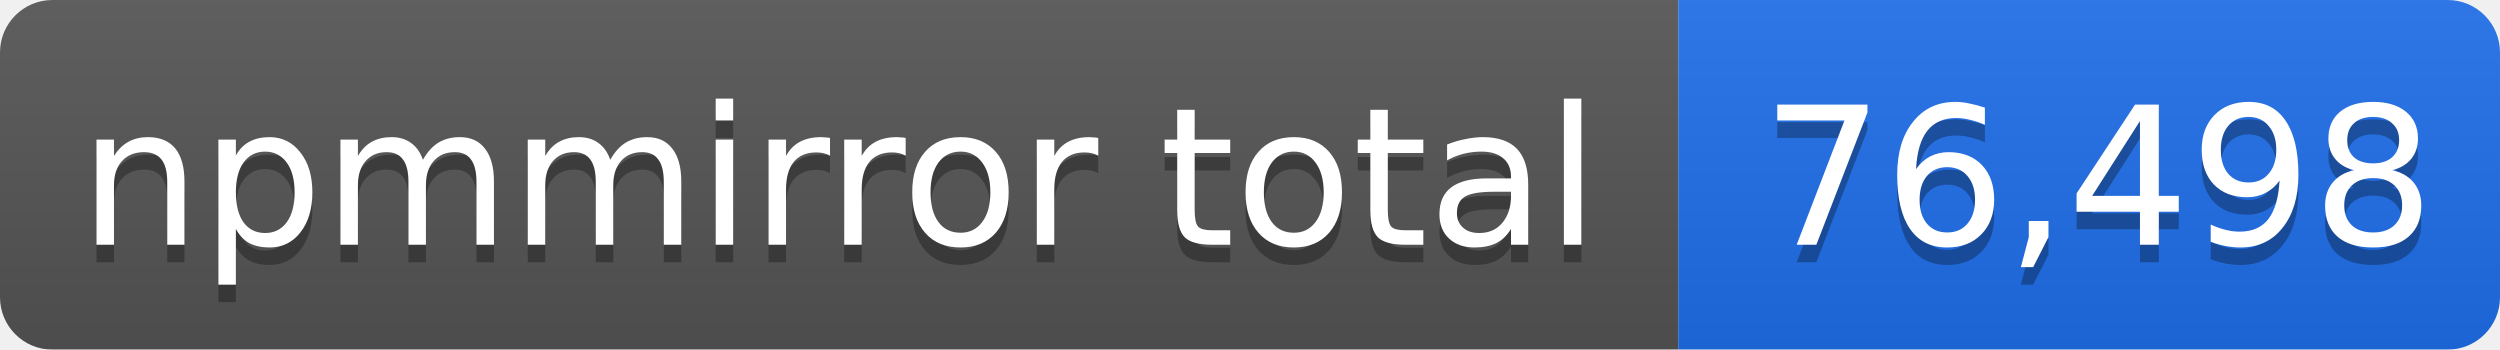
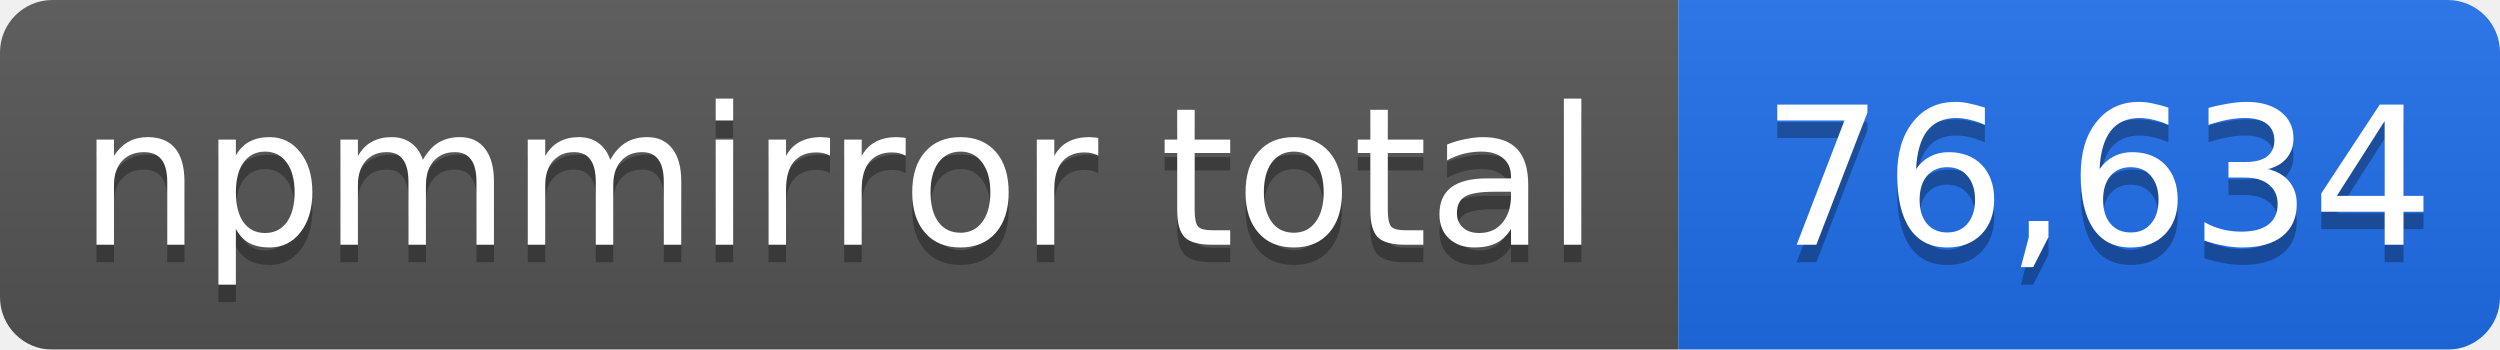
- <svg xmlns="http://www.w3.org/2000/svg" width="143" height="20" role="img" aria-label="npmmirror total: 76,498">
+ <svg xmlns="http://www.w3.org/2000/svg" width="143" height="20" role="img" aria-label="npmmirror total: 76,634">
  <linearGradient id="s" x2="0" y2="100%">
    <stop offset="0" stop-color="#bbb" stop-opacity=".1" />
    <stop offset="1" stop-opacity=".1" />
  </linearGradient>
  <mask id="m">
    <rect width="143" height="20" rx="3" fill="#fff" />
  </mask>
  <g mask="url(#m)">
    <rect width="96" height="20" fill="#555" />
    <rect x="96" width="47" height="20" fill="#1f6feb" />
    <rect width="143" height="20" fill="url(#s)" />
  </g>
  <g fill="#fff" text-anchor="middle" font-family="Verdana,Geneva,DejaVu Sans,sans-serif" font-size="11">
    <text x="48" y="15" fill="#010101" fill-opacity=".3">npmmirror total</text>
    <text x="48" y="14">npmmirror total</text>
-     <text x="120" y="15" fill="#010101" fill-opacity=".3">76,498</text>
-     <text x="120" y="14">76,498</text>
+     <text x="120" y="15" fill="#010101" fill-opacity=".3">76,634</text>
+     <text x="120" y="14">76,634</text>
  </g>
</svg>
